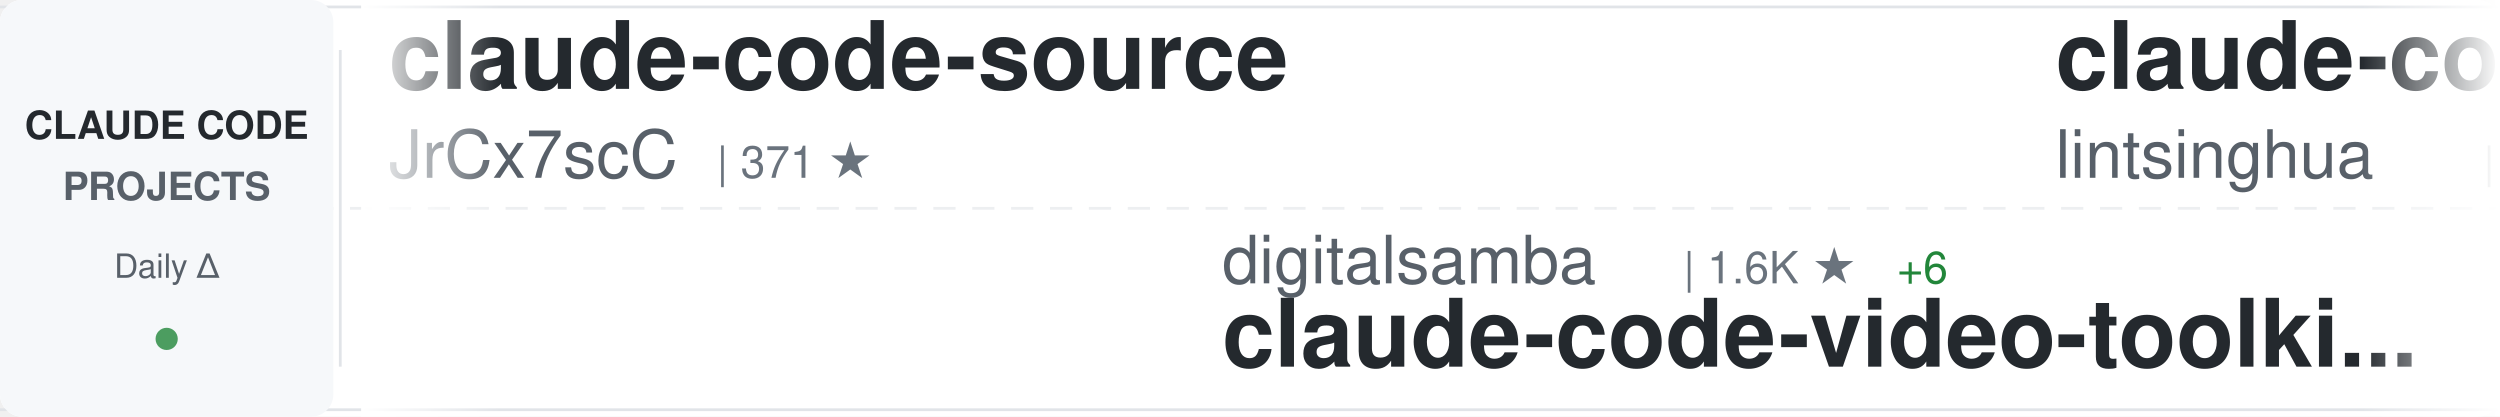
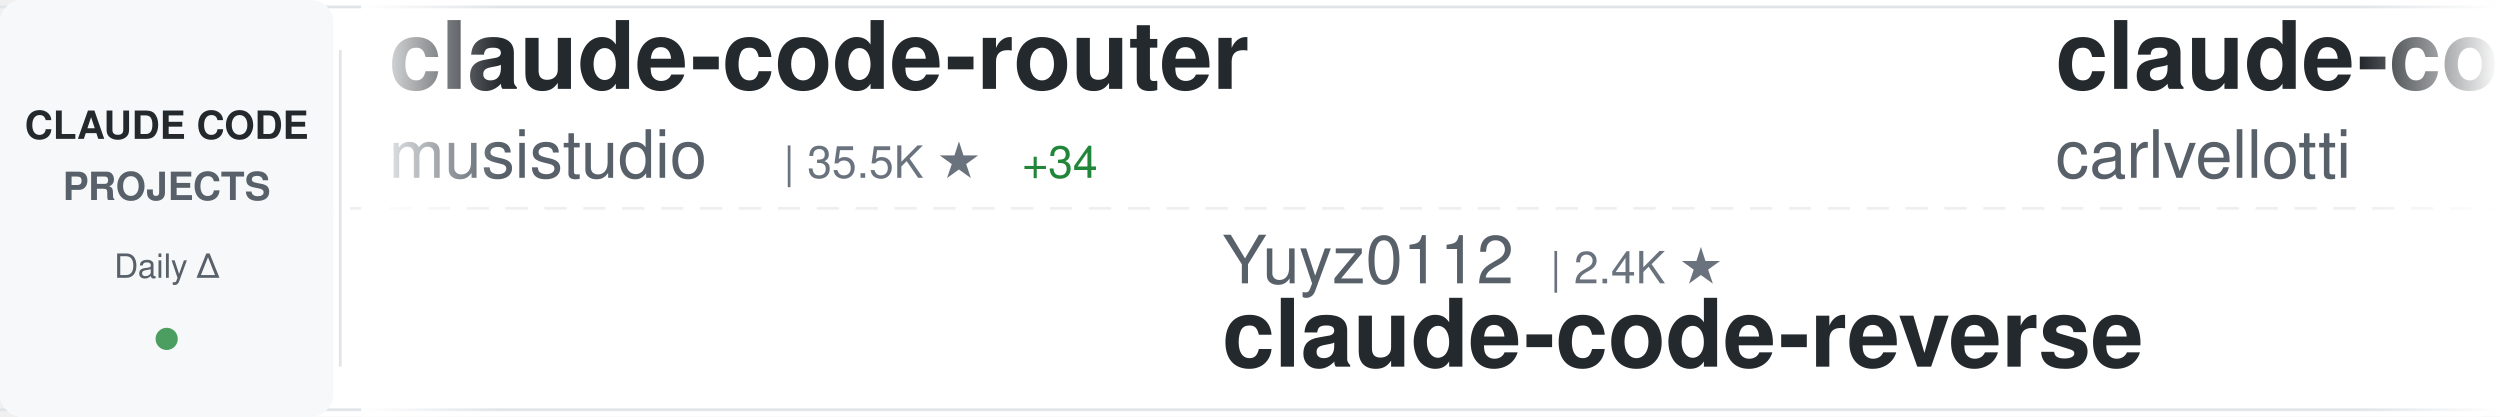
<svg xmlns="http://www.w3.org/2000/svg" width="900" height="150">
  <defs>
    <linearGradient id="awesomeLeftFade" x1="0%" y1="0%" x2="100%" y2="0%">
      <stop offset="0%" style="stop-color:#ffffff;stop-opacity:1" />
      <stop offset="100%" style="stop-color:#ffffff;stop-opacity:0" />
    </linearGradient>
    <linearGradient id="awesomeRightFade" x1="0%" y1="0%" x2="100%" y2="0%">
      <stop offset="0%" style="stop-color:#ffffff;stop-opacity:0" />
      <stop offset="100%" style="stop-color:#ffffff;stop-opacity:1" />
    </linearGradient>
  </defs>
  <rect width="900" height="150" fill="#ffffff" rx="8" />
  <rect x="0" y="2" width="900" height="1" fill="#e1e4e8" />
  <rect x="0" y="147" width="900" height="1" fill="#e1e4e8" />
  <line x1="0" y1="75" x2="900" y2="75" stroke="#e1e4e8" stroke-width="1" stroke-dasharray="8 6" opacity="0.6" />
  <rect x="0" y="0" width="120" height="150" fill="#f6f8fa" rx="8" />
  <text x="60" y="50" font-family="-apple-system, BlinkMacSystemFont, 'Segoe UI', Helvetica, Arial, sans-serif" font-size="14" font-weight="600" fill="#24292e" text-anchor="middle">CLAUDE CODE</text>
  <text x="60" y="72" font-family="-apple-system, BlinkMacSystemFont, 'Segoe UI', Helvetica, Arial, sans-serif" font-size="14" font-weight="600" fill="#586069" text-anchor="middle">PROJECTS</text>
  <text x="60" y="100" font-family="-apple-system, BlinkMacSystemFont, 'Segoe UI', Helvetica, Arial, sans-serif" font-size="12" font-weight="500" fill="#586069" text-anchor="middle">Daily Δ</text>
  <circle cx="60" cy="122" r="4" fill="#22863a" opacity="0.8" />
  <rect x="122" y="18" width="1" height="114" fill="#e1e4e8" />
  <clipPath id="awesomeTickerClip">
    <rect x="130" y="0" width="770" height="150" />
  </clipPath>
  <g clip-path="url(#awesomeTickerClip)">
    <g id="awesomeTickerItems">
      <animateTransform attributeName="transform" attributeType="XML" type="translate" from="0 0" to="-3000 0" dur="54s" repeatCount="indefinite" />
      <g transform="translate(0, 0)">
-         <text x="140" y="32" font-family="-apple-system, BlinkMacSystemFont, 'Segoe UI', Helvetica, Arial, sans-serif" font-size="34" font-weight="600" fill="#24292e">claude-code-source</text>
-         <text x="140" y="64" font-family="-apple-system, BlinkMacSystemFont, 'Segoe UI', Helvetica, Arial, sans-serif" font-size="24" font-weight="400" fill="#586069">JrCx7scC</text>
-         <text x="258" y="64" font-family="-apple-system, BlinkMacSystemFont, 'Segoe UI', Helvetica, Arial, sans-serif" font-size="16" font-weight="500" fill="#6a737d">| 371 ★</text>
+         <text x="140" y="32" font-family="-apple-system, BlinkMacSystemFont, 'Segoe UI', Helvetica, Arial, sans-serif" font-size="34" font-weight="600" fill="#24292e">claude-code-router</text>
+         <text x="140" y="64" font-family="-apple-system, BlinkMacSystemFont, 'Segoe UI', Helvetica, Arial, sans-serif" font-size="24" font-weight="400" fill="#586069">musistudio</text>
+         <text x="282" y="64" font-family="-apple-system, BlinkMacSystemFont, 'Segoe UI', Helvetica, Arial, sans-serif" font-size="16" font-weight="500" fill="#6a737d">| 35.5K ★</text>
+         <text x="368" y="64" font-family="-apple-system, BlinkMacSystemFont, 'Segoe UI', Helvetica, Arial, sans-serif" font-size="16" font-weight="500" fill="#22863a"> +34</text>
      </g>
      <g transform="translate(300, 0)">
-         <text x="140" y="102" font-family="-apple-system, BlinkMacSystemFont, 'Segoe UI', Helvetica, Arial, sans-serif" font-size="24" font-weight="400" fill="#586069">digitalsamba</text>
-         <text x="306" y="102" font-family="-apple-system, BlinkMacSystemFont, 'Segoe UI', Helvetica, Arial, sans-serif" font-size="16" font-weight="500" fill="#6a737d">| 1.6K ★</text>
-         <text x="383" y="102" font-family="-apple-system, BlinkMacSystemFont, 'Segoe UI', Helvetica, Arial, sans-serif" font-size="16" font-weight="500" fill="#22863a"> +6</text>
-         <text x="140" y="132" font-family="-apple-system, BlinkMacSystemFont, 'Segoe UI', Helvetica, Arial, sans-serif" font-size="34" font-weight="600" fill="#24292e">claude-code-video-toolki...</text>
+         <text x="140" y="102" font-family="-apple-system, BlinkMacSystemFont, 'Segoe UI', Helvetica, Arial, sans-serif" font-size="24" font-weight="400" fill="#586069">Yuyz0112</text>
+         <text x="258" y="102" font-family="-apple-system, BlinkMacSystemFont, 'Segoe UI', Helvetica, Arial, sans-serif" font-size="16" font-weight="500" fill="#6a737d">| 2.4K ★</text>
+         <text x="140" y="132" font-family="-apple-system, BlinkMacSystemFont, 'Segoe UI', Helvetica, Arial, sans-serif" font-size="34" font-weight="600" fill="#24292e">claude-code-reverse</text>
      </g>
      <g transform="translate(600, 0)">
-         <text x="140" y="32" font-family="-apple-system, BlinkMacSystemFont, 'Segoe UI', Helvetica, Arial, sans-serif" font-size="34" font-weight="600" fill="#24292e">claude-code-book</text>
-         <text x="140" y="64" font-family="-apple-system, BlinkMacSystemFont, 'Segoe UI', Helvetica, Arial, sans-serif" font-size="24" font-weight="400" fill="#586069">lintsinghua</text>
-         <text x="294" y="64" font-family="-apple-system, BlinkMacSystemFont, 'Segoe UI', Helvetica, Arial, sans-serif" font-size="16" font-weight="500" fill="#6a737d">| 3.8K ★</text>
-         <text x="371" y="64" font-family="-apple-system, BlinkMacSystemFont, 'Segoe UI', Helvetica, Arial, sans-serif" font-size="16" font-weight="500" fill="#22863a"> +12</text>
+         <text x="140" y="32" font-family="-apple-system, BlinkMacSystemFont, 'Segoe UI', Helvetica, Arial, sans-serif" font-size="34" font-weight="600" fill="#24292e">claude-code-pm-course</text>
+         <text x="140" y="64" font-family="-apple-system, BlinkMacSystemFont, 'Segoe UI', Helvetica, Arial, sans-serif" font-size="24" font-weight="400" fill="#586069">carlvellotti</text>
+         <text x="306" y="64" font-family="-apple-system, BlinkMacSystemFont, 'Segoe UI', Helvetica, Arial, sans-serif" font-size="16" font-weight="500" fill="#6a737d">| 2.1K ★</text>
+         <text x="383" y="64" font-family="-apple-system, BlinkMacSystemFont, 'Segoe UI', Helvetica, Arial, sans-serif" font-size="16" font-weight="500" fill="#22863a"> +1</text>
      </g>
      <g transform="translate(900, 0)">
-         <text x="140" y="102" font-family="-apple-system, BlinkMacSystemFont, 'Segoe UI', Helvetica, Arial, sans-serif" font-size="24" font-weight="400" fill="#586069">https-deeplearning-ai</text>
-         <text x="414" y="102" font-family="-apple-system, BlinkMacSystemFont, 'Segoe UI', Helvetica, Arial, sans-serif" font-size="16" font-weight="500" fill="#6a737d">| 533 ★</text>
-         <text x="140" y="132" font-family="-apple-system, BlinkMacSystemFont, 'Segoe UI', Helvetica, Arial, sans-serif" font-size="34" font-weight="600" fill="#24292e">sc-claude-code-files</text>
+         <text x="140" y="102" font-family="-apple-system, BlinkMacSystemFont, 'Segoe UI', Helvetica, Arial, sans-serif" font-size="24" font-weight="400" fill="#586069">VoltAgent</text>
+         <text x="270" y="102" font-family="-apple-system, BlinkMacSystemFont, 'Segoe UI', Helvetica, Arial, sans-serif" font-size="16" font-weight="500" fill="#6a737d">| 22.7K ★</text>
+         <text x="356" y="102" font-family="-apple-system, BlinkMacSystemFont, 'Segoe UI', Helvetica, Arial, sans-serif" font-size="16" font-weight="500" fill="#22863a"> +58</text>
+         <text x="140" y="132" font-family="-apple-system, BlinkMacSystemFont, 'Segoe UI', Helvetica, Arial, sans-serif" font-size="34" font-weight="600" fill="#24292e">awesome-claude-code-suba...</text>
      </g>
      <g transform="translate(1200, 0)">
-         <text x="140" y="32" font-family="-apple-system, BlinkMacSystemFont, 'Segoe UI', Helvetica, Arial, sans-serif" font-size="34" font-weight="600" fill="#24292e">claude-code</text>
-         <text x="140" y="64" font-family="-apple-system, BlinkMacSystemFont, 'Segoe UI', Helvetica, Arial, sans-serif" font-size="24" font-weight="400" fill="#586069">RishabhK103</text>
-         <text x="294" y="64" font-family="-apple-system, BlinkMacSystemFont, 'Segoe UI', Helvetica, Arial, sans-serif" font-size="16" font-weight="500" fill="#6a737d">| 99 ★</text>
+         <text x="140" y="32" font-family="-apple-system, BlinkMacSystemFont, 'Segoe UI', Helvetica, Arial, sans-serif" font-size="34" font-weight="600" fill="#24292e">free-claude-code</text>
+         <text x="140" y="64" font-family="-apple-system, BlinkMacSystemFont, 'Segoe UI', Helvetica, Arial, sans-serif" font-size="24" font-weight="400" fill="#586069">Alishahryar1</text>
+         <text x="306" y="64" font-family="-apple-system, BlinkMacSystemFont, 'Segoe UI', Helvetica, Arial, sans-serif" font-size="16" font-weight="500" fill="#6a737d">| 38.0K ★</text>
+         <text x="392" y="64" font-family="-apple-system, BlinkMacSystemFont, 'Segoe UI', Helvetica, Arial, sans-serif" font-size="16" font-weight="500" fill="#22863a"> +169</text>
      </g>
      <g transform="translate(1500, 0)">
+         <text x="140" y="102" font-family="-apple-system, BlinkMacSystemFont, 'Segoe UI', Helvetica, Arial, sans-serif" font-size="24" font-weight="400" fill="#586069">luongnv89</text>
+         <text x="270" y="102" font-family="-apple-system, BlinkMacSystemFont, 'Segoe UI', Helvetica, Arial, sans-serif" font-size="16" font-weight="500" fill="#6a737d">| 39.1K ★</text>
+         <text x="356" y="102" font-family="-apple-system, BlinkMacSystemFont, 'Segoe UI', Helvetica, Arial, sans-serif" font-size="16" font-weight="500" fill="#22863a"> +70</text>
+         <text x="140" y="132" font-family="-apple-system, BlinkMacSystemFont, 'Segoe UI', Helvetica, Arial, sans-serif" font-size="34" font-weight="600" fill="#24292e">claude-howto</text>
+       </g>
+       <g transform="translate(1800, 0)">
+         <text x="140" y="32" font-family="-apple-system, BlinkMacSystemFont, 'Segoe UI', Helvetica, Arial, sans-serif" font-size="34" font-weight="600" fill="#24292e">claude-code-source-code</text>
+         <text x="140" y="64" font-family="-apple-system, BlinkMacSystemFont, 'Segoe UI', Helvetica, Arial, sans-serif" font-size="24" font-weight="400" fill="#586069">777genius</text>
+         <text x="270" y="64" font-family="-apple-system, BlinkMacSystemFont, 'Segoe UI', Helvetica, Arial, sans-serif" font-size="16" font-weight="500" fill="#6a737d">| 918 ★</text>
+         <text x="338" y="64" font-family="-apple-system, BlinkMacSystemFont, 'Segoe UI', Helvetica, Arial, sans-serif" font-size="16" font-weight="500" fill="#22863a"> +1</text>
+       </g>
+       <g transform="translate(2100, 0)">
        <text x="140" y="102" font-family="-apple-system, BlinkMacSystemFont, 'Segoe UI', Helvetica, Arial, sans-serif" font-size="24" font-weight="400" fill="#586069">disler</text>
        <text x="234" y="102" font-family="-apple-system, BlinkMacSystemFont, 'Segoe UI', Helvetica, Arial, sans-serif" font-size="16" font-weight="500" fill="#6a737d">| 3.8K ★</text>
-         <text x="311" y="102" font-family="-apple-system, BlinkMacSystemFont, 'Segoe UI', Helvetica, Arial, sans-serif" font-size="16" font-weight="500" fill="#22863a"> +2</text>
+         <text x="311" y="102" font-family="-apple-system, BlinkMacSystemFont, 'Segoe UI', Helvetica, Arial, sans-serif" font-size="16" font-weight="500" fill="#22863a"> +1</text>
        <text x="140" y="132" font-family="-apple-system, BlinkMacSystemFont, 'Segoe UI', Helvetica, Arial, sans-serif" font-size="34" font-weight="600" fill="#24292e">claude-code-hooks-master...</text>
      </g>
-       <g transform="translate(1800, 0)">
-         <text x="140" y="32" font-family="-apple-system, BlinkMacSystemFont, 'Segoe UI', Helvetica, Arial, sans-serif" font-size="34" font-weight="600" fill="#24292e">ClaudeCodeAgents</text>
-         <text x="140" y="64" font-family="-apple-system, BlinkMacSystemFont, 'Segoe UI', Helvetica, Arial, sans-serif" font-size="24" font-weight="400" fill="#586069">darcyegb</text>
-         <text x="258" y="64" font-family="-apple-system, BlinkMacSystemFont, 'Segoe UI', Helvetica, Arial, sans-serif" font-size="16" font-weight="500" fill="#6a737d">| 739 ★</text>
-         <text x="326" y="64" font-family="-apple-system, BlinkMacSystemFont, 'Segoe UI', Helvetica, Arial, sans-serif" font-size="16" font-weight="500" fill="#22863a"> +2</text>
-       </g>
-       <g transform="translate(2100, 0)">
-         <text x="140" y="102" font-family="-apple-system, BlinkMacSystemFont, 'Segoe UI', Helvetica, Arial, sans-serif" font-size="24" font-weight="400" fill="#586069">alex000kim</text>
-         <text x="282" y="102" font-family="-apple-system, BlinkMacSystemFont, 'Segoe UI', Helvetica, Arial, sans-serif" font-size="16" font-weight="500" fill="#6a737d">| 229 ★</text>
-         <text x="140" y="132" font-family="-apple-system, BlinkMacSystemFont, 'Segoe UI', Helvetica, Arial, sans-serif" font-size="34" font-weight="600" fill="#24292e">claude-code</text>
-       </g>
      <g transform="translate(2400, 0)">
-         <text x="140" y="32" font-family="-apple-system, BlinkMacSystemFont, 'Segoe UI', Helvetica, Arial, sans-serif" font-size="34" font-weight="600" fill="#24292e">claude-code-analysis</text>
-         <text x="140" y="64" font-family="-apple-system, BlinkMacSystemFont, 'Segoe UI', Helvetica, Arial, sans-serif" font-size="24" font-weight="400" fill="#586069">liuup</text>
-         <text x="222" y="64" font-family="-apple-system, BlinkMacSystemFont, 'Segoe UI', Helvetica, Arial, sans-serif" font-size="16" font-weight="500" fill="#6a737d">| 3.4K ★</text>
-         <text x="299" y="64" font-family="-apple-system, BlinkMacSystemFont, 'Segoe UI', Helvetica, Arial, sans-serif" font-size="16" font-weight="500" fill="#22863a"> +16</text>
+         <text x="140" y="32" font-family="-apple-system, BlinkMacSystemFont, 'Segoe UI', Helvetica, Arial, sans-serif" font-size="34" font-weight="600" fill="#24292e">claude-code</text>
+         <text x="140" y="64" font-family="-apple-system, BlinkMacSystemFont, 'Segoe UI', Helvetica, Arial, sans-serif" font-size="24" font-weight="400" fill="#586069">mehmoodosman</text>
+         <text x="306" y="64" font-family="-apple-system, BlinkMacSystemFont, 'Segoe UI', Helvetica, Arial, sans-serif" font-size="16" font-weight="500" fill="#6a737d">| 168 ★</text>
      </g>
      <g transform="translate(2700, 0)">
-         <text x="140" y="102" font-family="-apple-system, BlinkMacSystemFont, 'Segoe UI', Helvetica, Arial, sans-serif" font-size="24" font-weight="400" fill="#586069">yasasbanukaofficial</text>
-         <text x="390" y="102" font-family="-apple-system, BlinkMacSystemFont, 'Segoe UI', Helvetica, Arial, sans-serif" font-size="16" font-weight="500" fill="#6a737d">| 3.6K ★</text>
-         <text x="467" y="102" font-family="-apple-system, BlinkMacSystemFont, 'Segoe UI', Helvetica, Arial, sans-serif" font-size="16" font-weight="500" fill="#22863a"> +7</text>
-         <text x="140" y="132" font-family="-apple-system, BlinkMacSystemFont, 'Segoe UI', Helvetica, Arial, sans-serif" font-size="34" font-weight="600" fill="#24292e">claude-code</text>
+         <text x="140" y="102" font-family="-apple-system, BlinkMacSystemFont, 'Segoe UI', Helvetica, Arial, sans-serif" font-size="24" font-weight="400" fill="#586069">davila7</text>
+         <text x="246" y="102" font-family="-apple-system, BlinkMacSystemFont, 'Segoe UI', Helvetica, Arial, sans-serif" font-size="16" font-weight="500" fill="#6a737d">| 28.4K ★</text>
+         <text x="332" y="102" font-family="-apple-system, BlinkMacSystemFont, 'Segoe UI', Helvetica, Arial, sans-serif" font-size="16" font-weight="500" fill="#22863a"> +23</text>
+         <text x="140" y="132" font-family="-apple-system, BlinkMacSystemFont, 'Segoe UI', Helvetica, Arial, sans-serif" font-size="34" font-weight="600" fill="#24292e">claude-code-templates</text>
      </g>
      <g transform="translate(3000, 0)">
-         <text x="140" y="32" font-family="-apple-system, BlinkMacSystemFont, 'Segoe UI', Helvetica, Arial, sans-serif" font-size="34" font-weight="600" fill="#24292e">claude-code-source</text>
-         <text x="140" y="64" font-family="-apple-system, BlinkMacSystemFont, 'Segoe UI', Helvetica, Arial, sans-serif" font-size="24" font-weight="400" fill="#586069">JrCx7scC</text>
-         <text x="258" y="64" font-family="-apple-system, BlinkMacSystemFont, 'Segoe UI', Helvetica, Arial, sans-serif" font-size="16" font-weight="500" fill="#6a737d">| 371 ★</text>
+         <text x="140" y="32" font-family="-apple-system, BlinkMacSystemFont, 'Segoe UI', Helvetica, Arial, sans-serif" font-size="34" font-weight="600" fill="#24292e">claude-code-router</text>
+         <text x="140" y="64" font-family="-apple-system, BlinkMacSystemFont, 'Segoe UI', Helvetica, Arial, sans-serif" font-size="24" font-weight="400" fill="#586069">musistudio</text>
+         <text x="282" y="64" font-family="-apple-system, BlinkMacSystemFont, 'Segoe UI', Helvetica, Arial, sans-serif" font-size="16" font-weight="500" fill="#6a737d">| 35.5K ★</text>
+         <text x="368" y="64" font-family="-apple-system, BlinkMacSystemFont, 'Segoe UI', Helvetica, Arial, sans-serif" font-size="16" font-weight="500" fill="#22863a"> +34</text>
      </g>
      <g transform="translate(3300, 0)">
-         <text x="140" y="102" font-family="-apple-system, BlinkMacSystemFont, 'Segoe UI', Helvetica, Arial, sans-serif" font-size="24" font-weight="400" fill="#586069">digitalsamba</text>
-         <text x="306" y="102" font-family="-apple-system, BlinkMacSystemFont, 'Segoe UI', Helvetica, Arial, sans-serif" font-size="16" font-weight="500" fill="#6a737d">| 1.6K ★</text>
-         <text x="383" y="102" font-family="-apple-system, BlinkMacSystemFont, 'Segoe UI', Helvetica, Arial, sans-serif" font-size="16" font-weight="500" fill="#22863a"> +6</text>
-         <text x="140" y="132" font-family="-apple-system, BlinkMacSystemFont, 'Segoe UI', Helvetica, Arial, sans-serif" font-size="34" font-weight="600" fill="#24292e">claude-code-video-toolki...</text>
+         <text x="140" y="102" font-family="-apple-system, BlinkMacSystemFont, 'Segoe UI', Helvetica, Arial, sans-serif" font-size="24" font-weight="400" fill="#586069">Yuyz0112</text>
+         <text x="258" y="102" font-family="-apple-system, BlinkMacSystemFont, 'Segoe UI', Helvetica, Arial, sans-serif" font-size="16" font-weight="500" fill="#6a737d">| 2.4K ★</text>
+         <text x="140" y="132" font-family="-apple-system, BlinkMacSystemFont, 'Segoe UI', Helvetica, Arial, sans-serif" font-size="34" font-weight="600" fill="#24292e">claude-code-reverse</text>
      </g>
      <g transform="translate(3600, 0)">
-         <text x="140" y="32" font-family="-apple-system, BlinkMacSystemFont, 'Segoe UI', Helvetica, Arial, sans-serif" font-size="34" font-weight="600" fill="#24292e">claude-code-book</text>
-         <text x="140" y="64" font-family="-apple-system, BlinkMacSystemFont, 'Segoe UI', Helvetica, Arial, sans-serif" font-size="24" font-weight="400" fill="#586069">lintsinghua</text>
-         <text x="294" y="64" font-family="-apple-system, BlinkMacSystemFont, 'Segoe UI', Helvetica, Arial, sans-serif" font-size="16" font-weight="500" fill="#6a737d">| 3.8K ★</text>
-         <text x="371" y="64" font-family="-apple-system, BlinkMacSystemFont, 'Segoe UI', Helvetica, Arial, sans-serif" font-size="16" font-weight="500" fill="#22863a"> +12</text>
+         <text x="140" y="32" font-family="-apple-system, BlinkMacSystemFont, 'Segoe UI', Helvetica, Arial, sans-serif" font-size="34" font-weight="600" fill="#24292e">claude-code-pm-course</text>
+         <text x="140" y="64" font-family="-apple-system, BlinkMacSystemFont, 'Segoe UI', Helvetica, Arial, sans-serif" font-size="24" font-weight="400" fill="#586069">carlvellotti</text>
+         <text x="306" y="64" font-family="-apple-system, BlinkMacSystemFont, 'Segoe UI', Helvetica, Arial, sans-serif" font-size="16" font-weight="500" fill="#6a737d">| 2.1K ★</text>
+         <text x="383" y="64" font-family="-apple-system, BlinkMacSystemFont, 'Segoe UI', Helvetica, Arial, sans-serif" font-size="16" font-weight="500" fill="#22863a"> +1</text>
      </g>
      <g transform="translate(3900, 0)">
-         <text x="140" y="102" font-family="-apple-system, BlinkMacSystemFont, 'Segoe UI', Helvetica, Arial, sans-serif" font-size="24" font-weight="400" fill="#586069">https-deeplearning-ai</text>
-         <text x="414" y="102" font-family="-apple-system, BlinkMacSystemFont, 'Segoe UI', Helvetica, Arial, sans-serif" font-size="16" font-weight="500" fill="#6a737d">| 533 ★</text>
-         <text x="140" y="132" font-family="-apple-system, BlinkMacSystemFont, 'Segoe UI', Helvetica, Arial, sans-serif" font-size="34" font-weight="600" fill="#24292e">sc-claude-code-files</text>
+         <text x="140" y="102" font-family="-apple-system, BlinkMacSystemFont, 'Segoe UI', Helvetica, Arial, sans-serif" font-size="24" font-weight="400" fill="#586069">VoltAgent</text>
+         <text x="270" y="102" font-family="-apple-system, BlinkMacSystemFont, 'Segoe UI', Helvetica, Arial, sans-serif" font-size="16" font-weight="500" fill="#6a737d">| 22.7K ★</text>
+         <text x="356" y="102" font-family="-apple-system, BlinkMacSystemFont, 'Segoe UI', Helvetica, Arial, sans-serif" font-size="16" font-weight="500" fill="#22863a"> +58</text>
+         <text x="140" y="132" font-family="-apple-system, BlinkMacSystemFont, 'Segoe UI', Helvetica, Arial, sans-serif" font-size="34" font-weight="600" fill="#24292e">awesome-claude-code-suba...</text>
      </g>
    </g>
  </g>
  <rect x="130" y="0" width="50" height="150" fill="url(#awesomeLeftFade)" />
  <rect x="850" y="0" width="50" height="150" fill="url(#awesomeRightFade)" />
</svg>
